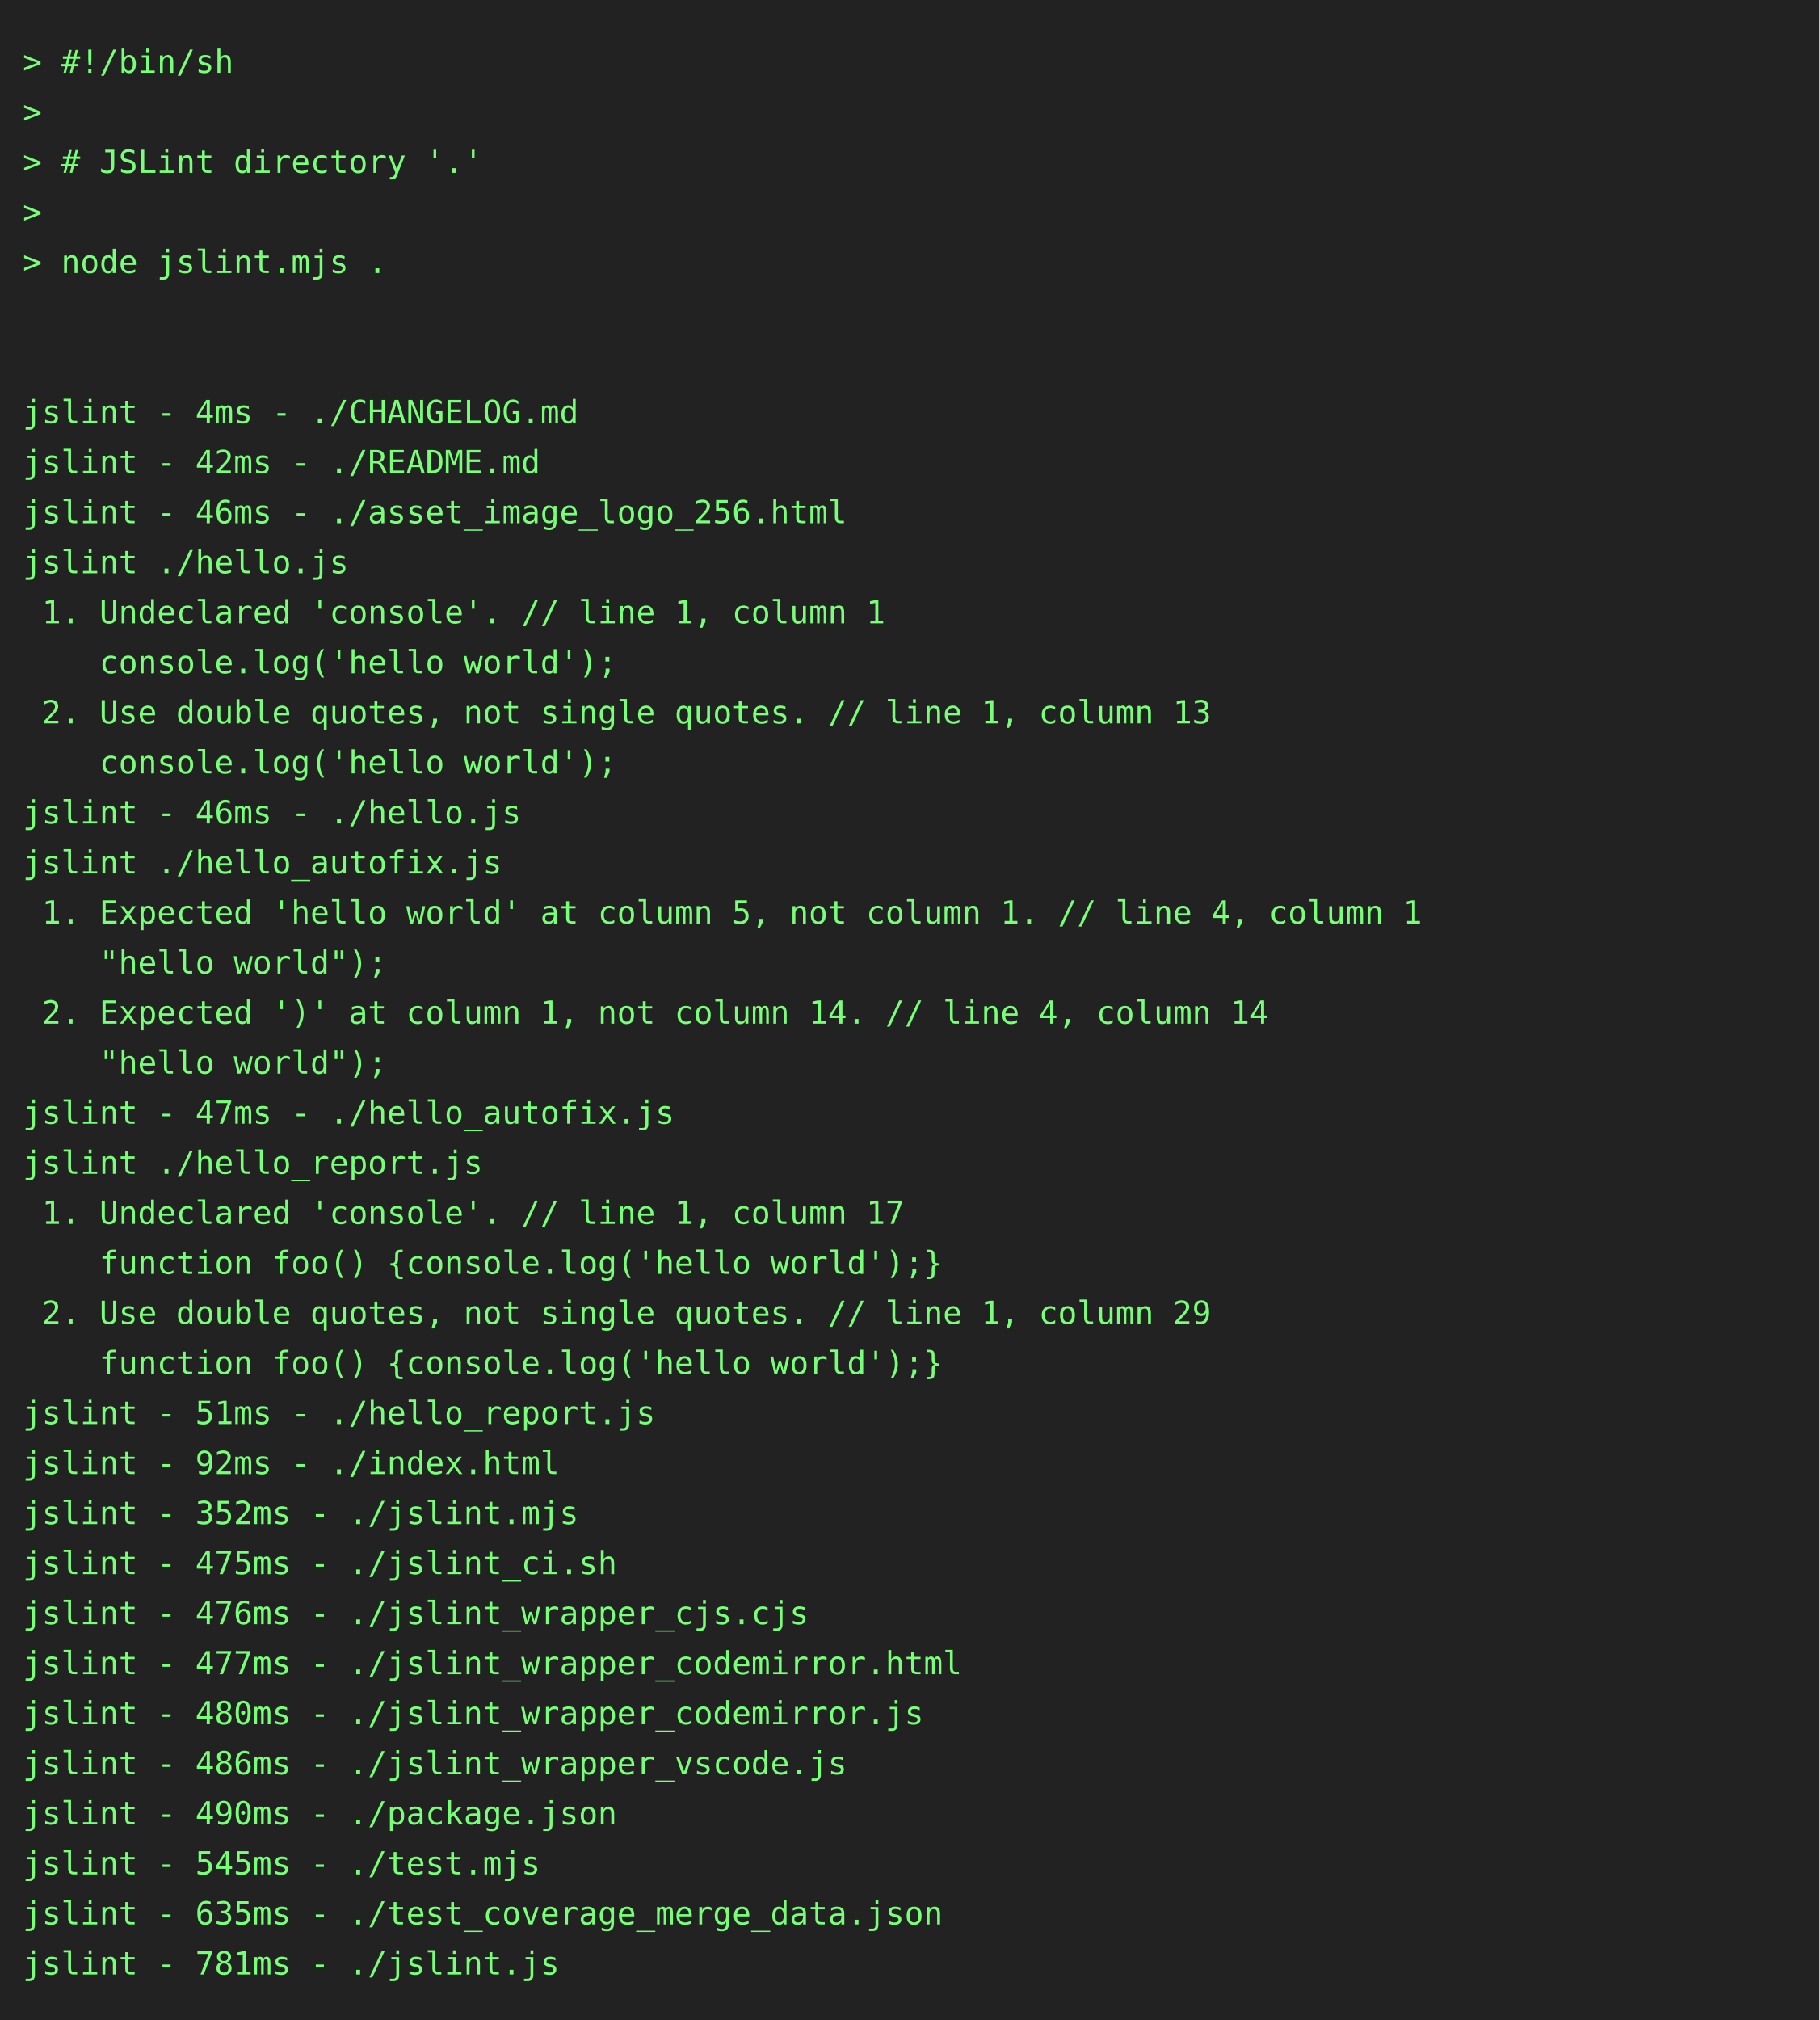
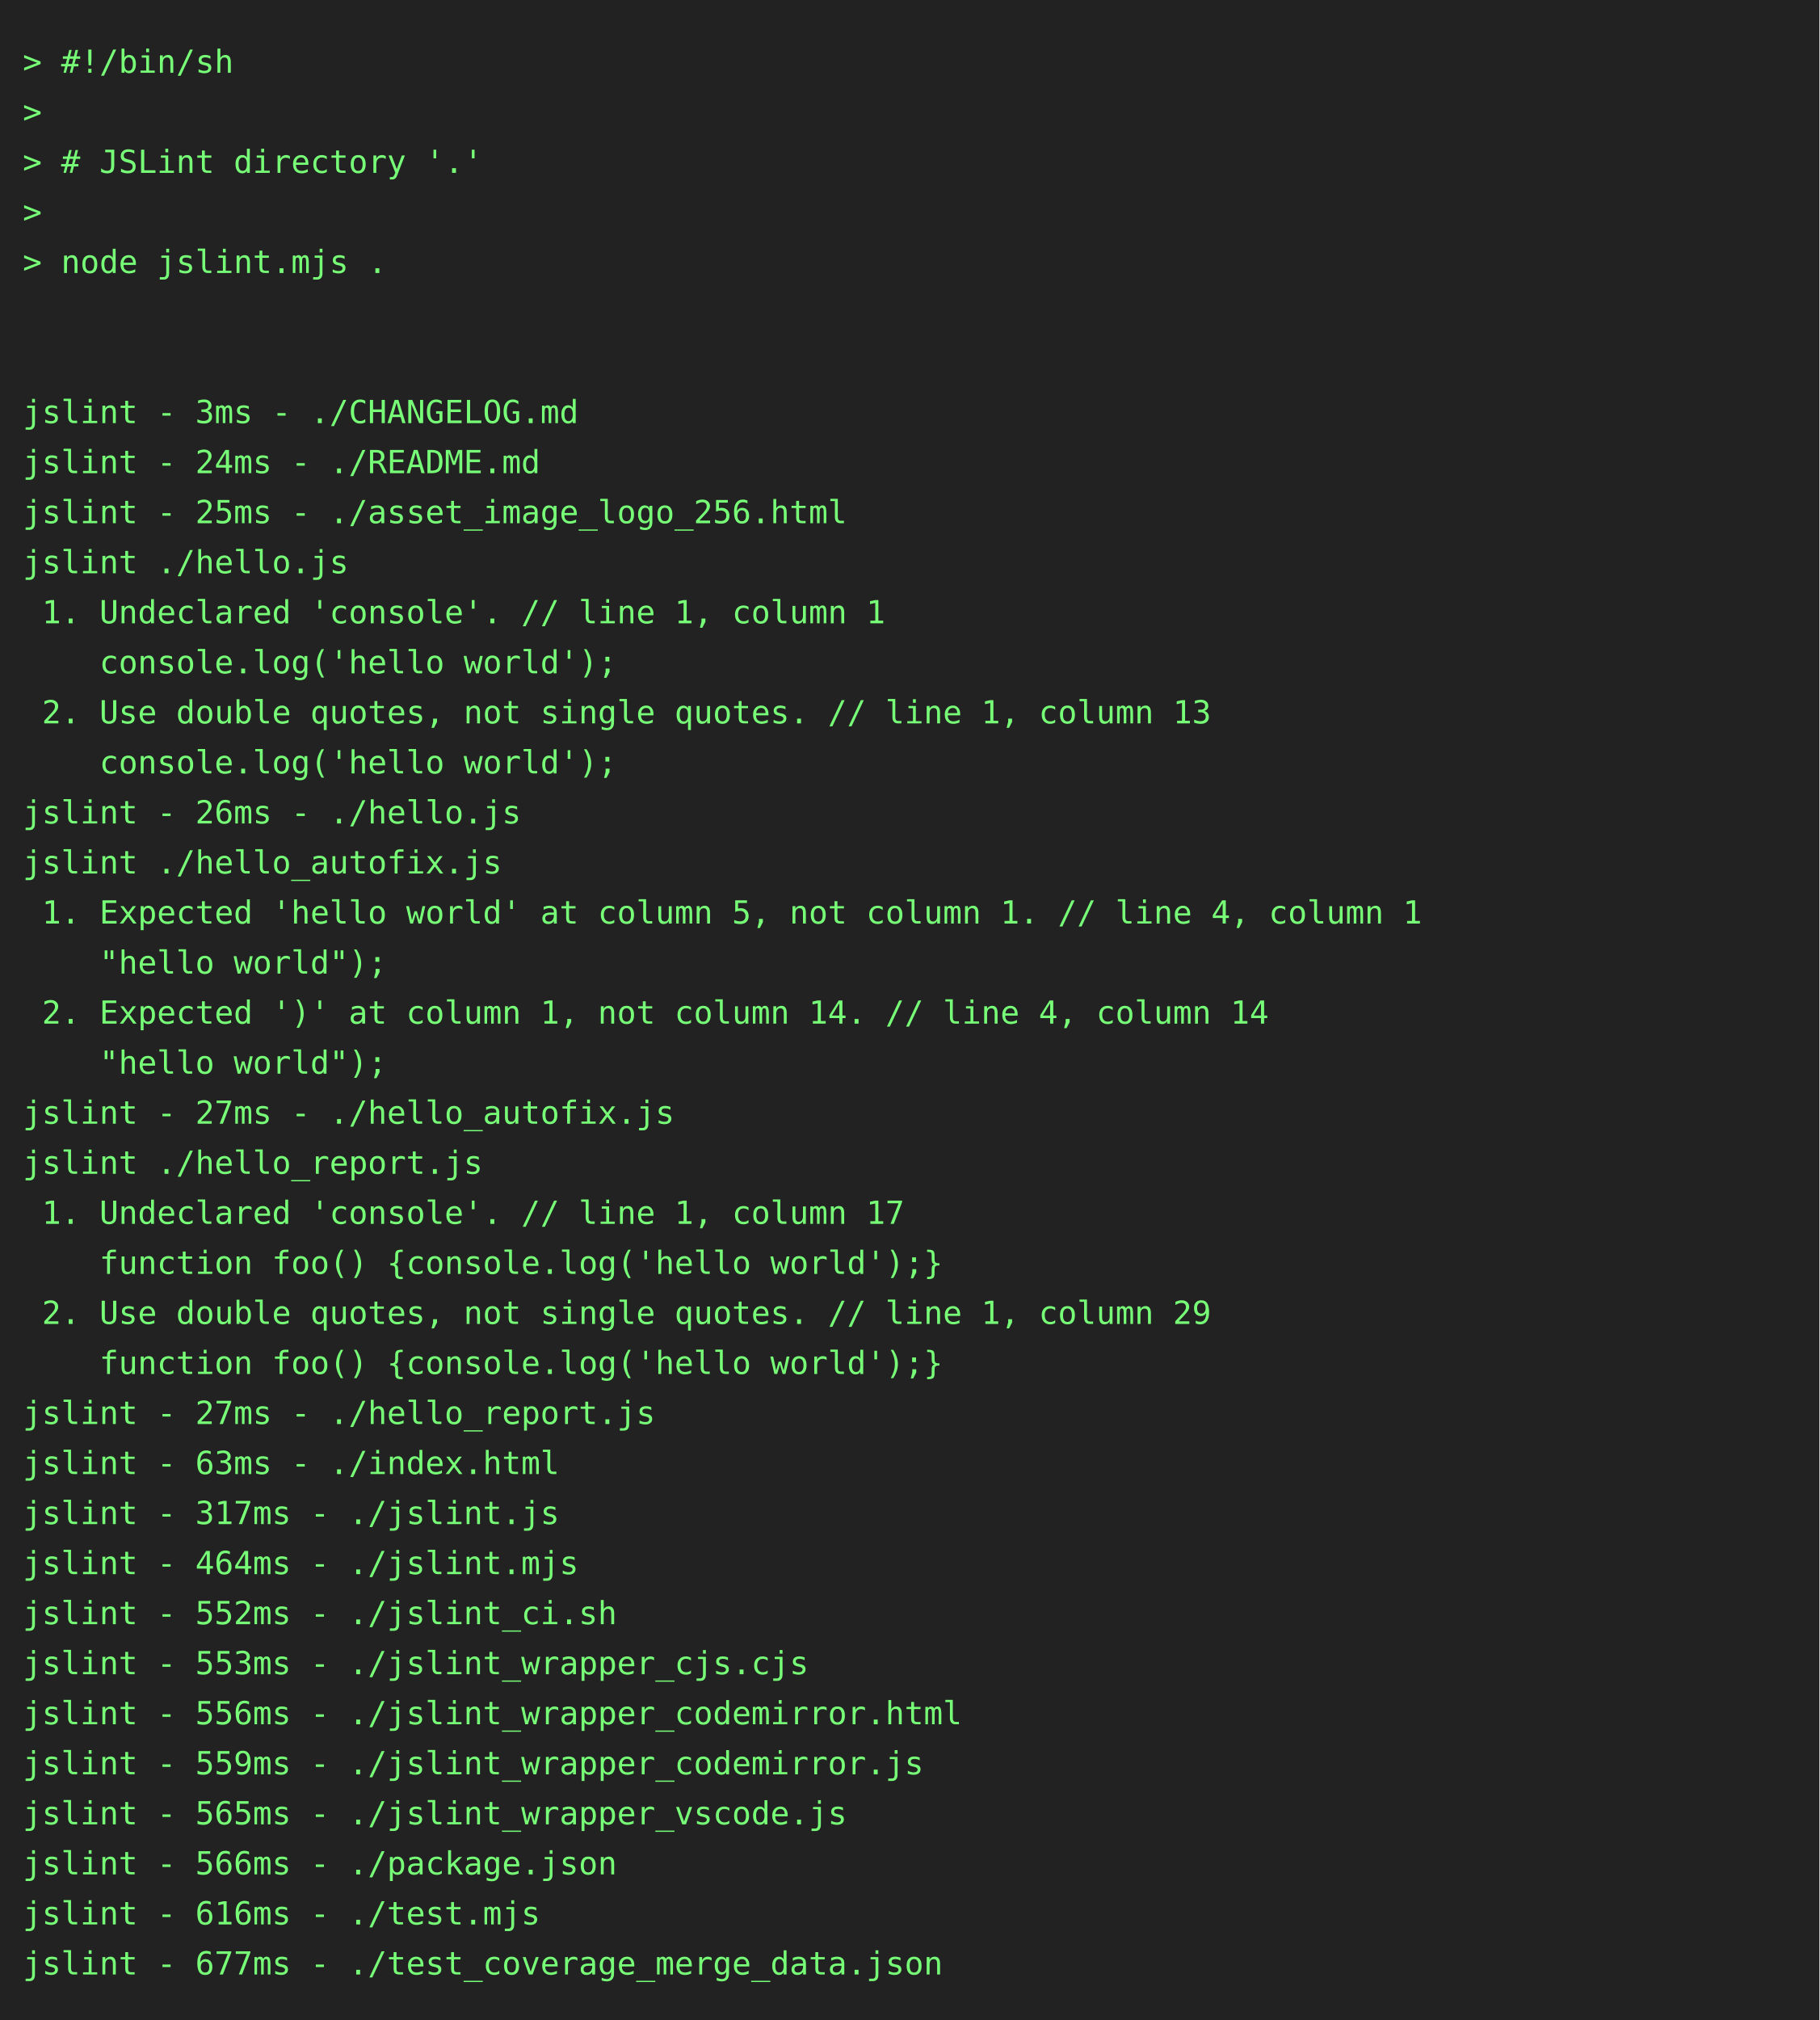
<svg xmlns="http://www.w3.org/2000/svg" height="888" width="800">
  <rect height="888" fill="#222" width="800" />
  <text fill="#7f7" font-family="consolas, menlo, monospace" font-size="14" xml:space="preserve">
    <tspan lengthAdjust="spacingAndGlyphs" textLength="768" x="10" y="32">&gt; #!/bin/sh                                                                                      </tspan>
    <tspan lengthAdjust="spacingAndGlyphs" textLength="768" x="10" y="54">&gt;                                                                                                </tspan>
    <tspan lengthAdjust="spacingAndGlyphs" textLength="768" x="10" y="76">&gt; # JSLint directory '.'                                                                         </tspan>
    <tspan lengthAdjust="spacingAndGlyphs" textLength="768" x="10" y="98">&gt;                                                                                                </tspan>
    <tspan lengthAdjust="spacingAndGlyphs" textLength="768" x="10" y="120">&gt; node jslint.mjs .                                                                              </tspan>
    <tspan lengthAdjust="spacingAndGlyphs" textLength="768" x="10" y="142">                                                                                                 </tspan>
    <tspan lengthAdjust="spacingAndGlyphs" textLength="768" x="10" y="164">                                                                                                 </tspan>
-     <tspan lengthAdjust="spacingAndGlyphs" textLength="768" x="10" y="186">jslint - 4ms - ./CHANGELOG.md                                                                    </tspan>
-     <tspan lengthAdjust="spacingAndGlyphs" textLength="768" x="10" y="208">jslint - 42ms - ./README.md                                                                      </tspan>
-     <tspan lengthAdjust="spacingAndGlyphs" textLength="768" x="10" y="230">jslint - 46ms - ./asset_image_logo_256.html                                                      </tspan>
+     <tspan lengthAdjust="spacingAndGlyphs" textLength="768" x="10" y="186">jslint - 3ms - ./CHANGELOG.md                                                                    </tspan>
+     <tspan lengthAdjust="spacingAndGlyphs" textLength="768" x="10" y="208">jslint - 24ms - ./README.md                                                                      </tspan>
+     <tspan lengthAdjust="spacingAndGlyphs" textLength="768" x="10" y="230">jslint - 25ms - ./asset_image_logo_256.html                                                      </tspan>
    <tspan lengthAdjust="spacingAndGlyphs" textLength="768" x="10" y="252">jslint ./hello.js                                                                                </tspan>
    <tspan lengthAdjust="spacingAndGlyphs" textLength="768" x="10" y="274"> 1. Undeclared 'console'. // line 1, column 1                                                    </tspan>
    <tspan lengthAdjust="spacingAndGlyphs" textLength="768" x="10" y="296">    console.log('hello world');                                                                  </tspan>
    <tspan lengthAdjust="spacingAndGlyphs" textLength="768" x="10" y="318"> 2. Use double quotes, not single quotes. // line 1, column 13                                   </tspan>
    <tspan lengthAdjust="spacingAndGlyphs" textLength="768" x="10" y="340">    console.log('hello world');                                                                  </tspan>
-     <tspan lengthAdjust="spacingAndGlyphs" textLength="768" x="10" y="362">jslint - 46ms - ./hello.js                                                                       </tspan>
+     <tspan lengthAdjust="spacingAndGlyphs" textLength="768" x="10" y="362">jslint - 26ms - ./hello.js                                                                       </tspan>
    <tspan lengthAdjust="spacingAndGlyphs" textLength="768" x="10" y="384">jslint ./hello_autofix.js                                                                        </tspan>
    <tspan lengthAdjust="spacingAndGlyphs" textLength="768" x="10" y="406"> 1. Expected 'hello world' at column 5, not column 1. // line 4, column 1                        </tspan>
    <tspan lengthAdjust="spacingAndGlyphs" textLength="768" x="10" y="428">    "hello world");                                                                              </tspan>
    <tspan lengthAdjust="spacingAndGlyphs" textLength="768" x="10" y="450"> 2. Expected ')' at column 1, not column 14. // line 4, column 14                                </tspan>
    <tspan lengthAdjust="spacingAndGlyphs" textLength="768" x="10" y="472">    "hello world");                                                                              </tspan>
-     <tspan lengthAdjust="spacingAndGlyphs" textLength="768" x="10" y="494">jslint - 47ms - ./hello_autofix.js                                                               </tspan>
+     <tspan lengthAdjust="spacingAndGlyphs" textLength="768" x="10" y="494">jslint - 27ms - ./hello_autofix.js                                                               </tspan>
    <tspan lengthAdjust="spacingAndGlyphs" textLength="768" x="10" y="516">jslint ./hello_report.js                                                                         </tspan>
    <tspan lengthAdjust="spacingAndGlyphs" textLength="768" x="10" y="538"> 1. Undeclared 'console'. // line 1, column 17                                                   </tspan>
    <tspan lengthAdjust="spacingAndGlyphs" textLength="768" x="10" y="560">    function foo() {console.log('hello world');}                                                 </tspan>
    <tspan lengthAdjust="spacingAndGlyphs" textLength="768" x="10" y="582"> 2. Use double quotes, not single quotes. // line 1, column 29                                   </tspan>
    <tspan lengthAdjust="spacingAndGlyphs" textLength="768" x="10" y="604">    function foo() {console.log('hello world');}                                                 </tspan>
-     <tspan lengthAdjust="spacingAndGlyphs" textLength="768" x="10" y="626">jslint - 51ms - ./hello_report.js                                                                </tspan>
-     <tspan lengthAdjust="spacingAndGlyphs" textLength="768" x="10" y="648">jslint - 92ms - ./index.html                                                                     </tspan>
-     <tspan lengthAdjust="spacingAndGlyphs" textLength="768" x="10" y="670">jslint - 352ms - ./jslint.mjs                                                                    </tspan>
-     <tspan lengthAdjust="spacingAndGlyphs" textLength="768" x="10" y="692">jslint - 475ms - ./jslint_ci.sh                                                                  </tspan>
-     <tspan lengthAdjust="spacingAndGlyphs" textLength="768" x="10" y="714">jslint - 476ms - ./jslint_wrapper_cjs.cjs                                                        </tspan>
-     <tspan lengthAdjust="spacingAndGlyphs" textLength="768" x="10" y="736">jslint - 477ms - ./jslint_wrapper_codemirror.html                                                </tspan>
-     <tspan lengthAdjust="spacingAndGlyphs" textLength="768" x="10" y="758">jslint - 480ms - ./jslint_wrapper_codemirror.js                                                  </tspan>
-     <tspan lengthAdjust="spacingAndGlyphs" textLength="768" x="10" y="780">jslint - 486ms - ./jslint_wrapper_vscode.js                                                      </tspan>
-     <tspan lengthAdjust="spacingAndGlyphs" textLength="768" x="10" y="802">jslint - 490ms - ./package.json                                                                  </tspan>
-     <tspan lengthAdjust="spacingAndGlyphs" textLength="768" x="10" y="824">jslint - 545ms - ./test.mjs                                                                      </tspan>
-     <tspan lengthAdjust="spacingAndGlyphs" textLength="768" x="10" y="846">jslint - 635ms - ./test_coverage_merge_data.json                                                 </tspan>
-     <tspan lengthAdjust="spacingAndGlyphs" textLength="768" x="10" y="868">jslint - 781ms - ./jslint.js                                                                     </tspan>
+     <tspan lengthAdjust="spacingAndGlyphs" textLength="768" x="10" y="626">jslint - 27ms - ./hello_report.js                                                                </tspan>
+     <tspan lengthAdjust="spacingAndGlyphs" textLength="768" x="10" y="648">jslint - 63ms - ./index.html                                                                     </tspan>
+     <tspan lengthAdjust="spacingAndGlyphs" textLength="768" x="10" y="670">jslint - 317ms - ./jslint.js                                                                     </tspan>
+     <tspan lengthAdjust="spacingAndGlyphs" textLength="768" x="10" y="692">jslint - 464ms - ./jslint.mjs                                                                    </tspan>
+     <tspan lengthAdjust="spacingAndGlyphs" textLength="768" x="10" y="714">jslint - 552ms - ./jslint_ci.sh                                                                  </tspan>
+     <tspan lengthAdjust="spacingAndGlyphs" textLength="768" x="10" y="736">jslint - 553ms - ./jslint_wrapper_cjs.cjs                                                        </tspan>
+     <tspan lengthAdjust="spacingAndGlyphs" textLength="768" x="10" y="758">jslint - 556ms - ./jslint_wrapper_codemirror.html                                                </tspan>
+     <tspan lengthAdjust="spacingAndGlyphs" textLength="768" x="10" y="780">jslint - 559ms - ./jslint_wrapper_codemirror.js                                                  </tspan>
+     <tspan lengthAdjust="spacingAndGlyphs" textLength="768" x="10" y="802">jslint - 565ms - ./jslint_wrapper_vscode.js                                                      </tspan>
+     <tspan lengthAdjust="spacingAndGlyphs" textLength="768" x="10" y="824">jslint - 566ms - ./package.json                                                                  </tspan>
+     <tspan lengthAdjust="spacingAndGlyphs" textLength="768" x="10" y="846">jslint - 616ms - ./test.mjs                                                                      </tspan>
+     <tspan lengthAdjust="spacingAndGlyphs" textLength="768" x="10" y="868">jslint - 677ms - ./test_coverage_merge_data.json                                                 </tspan>
  </text>
</svg>
